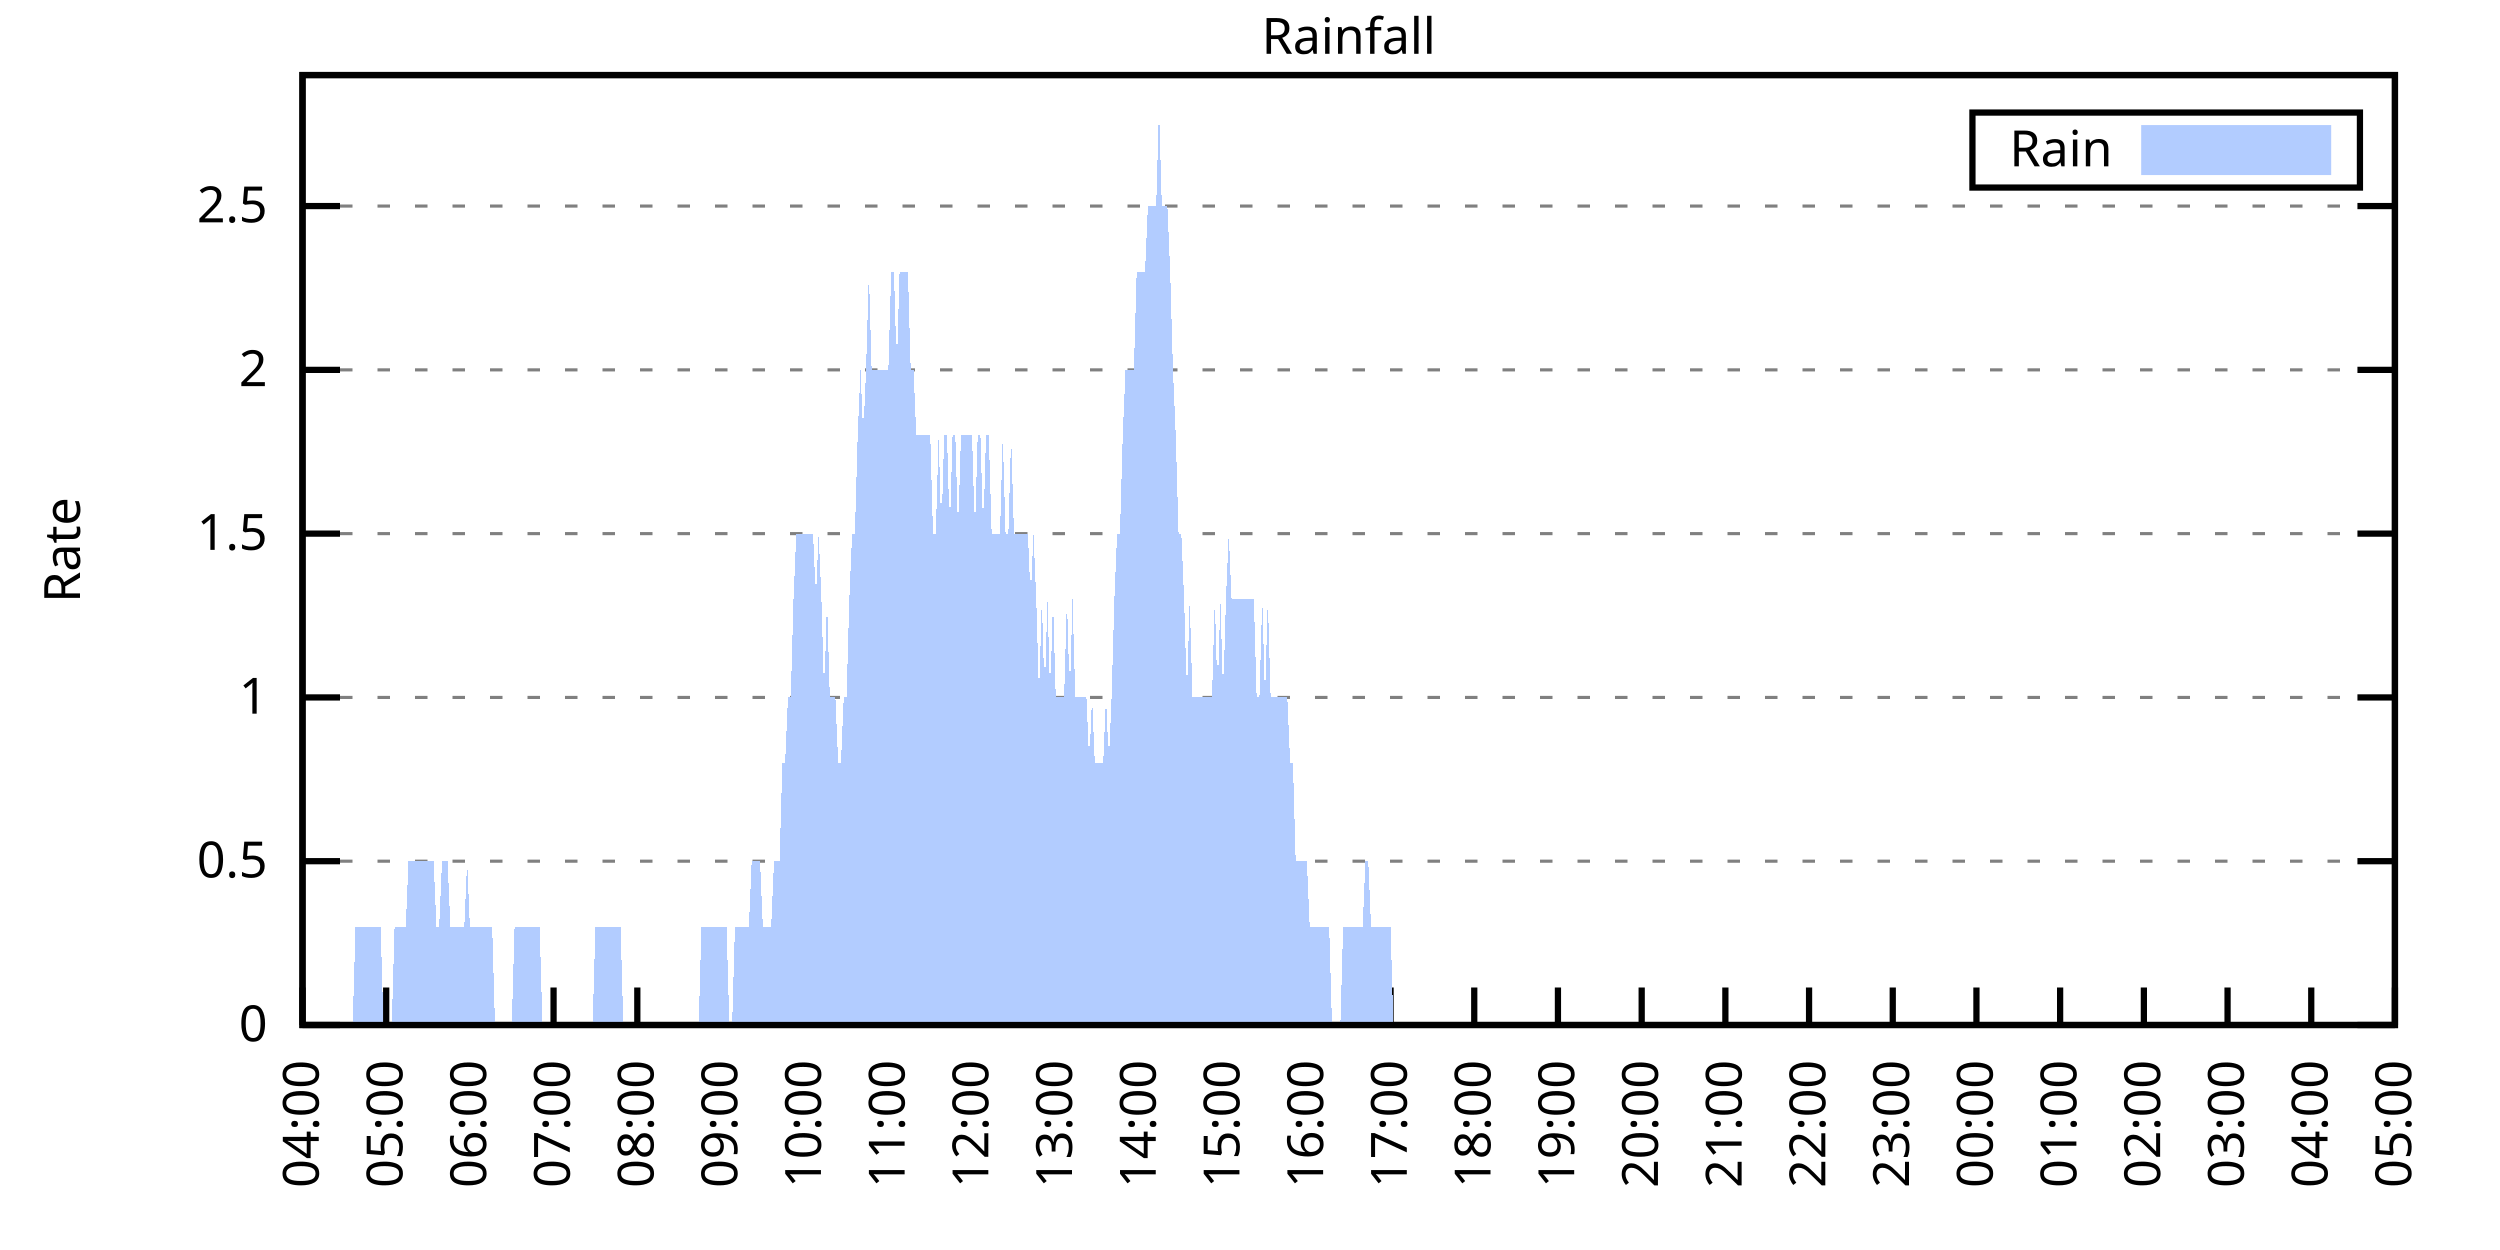
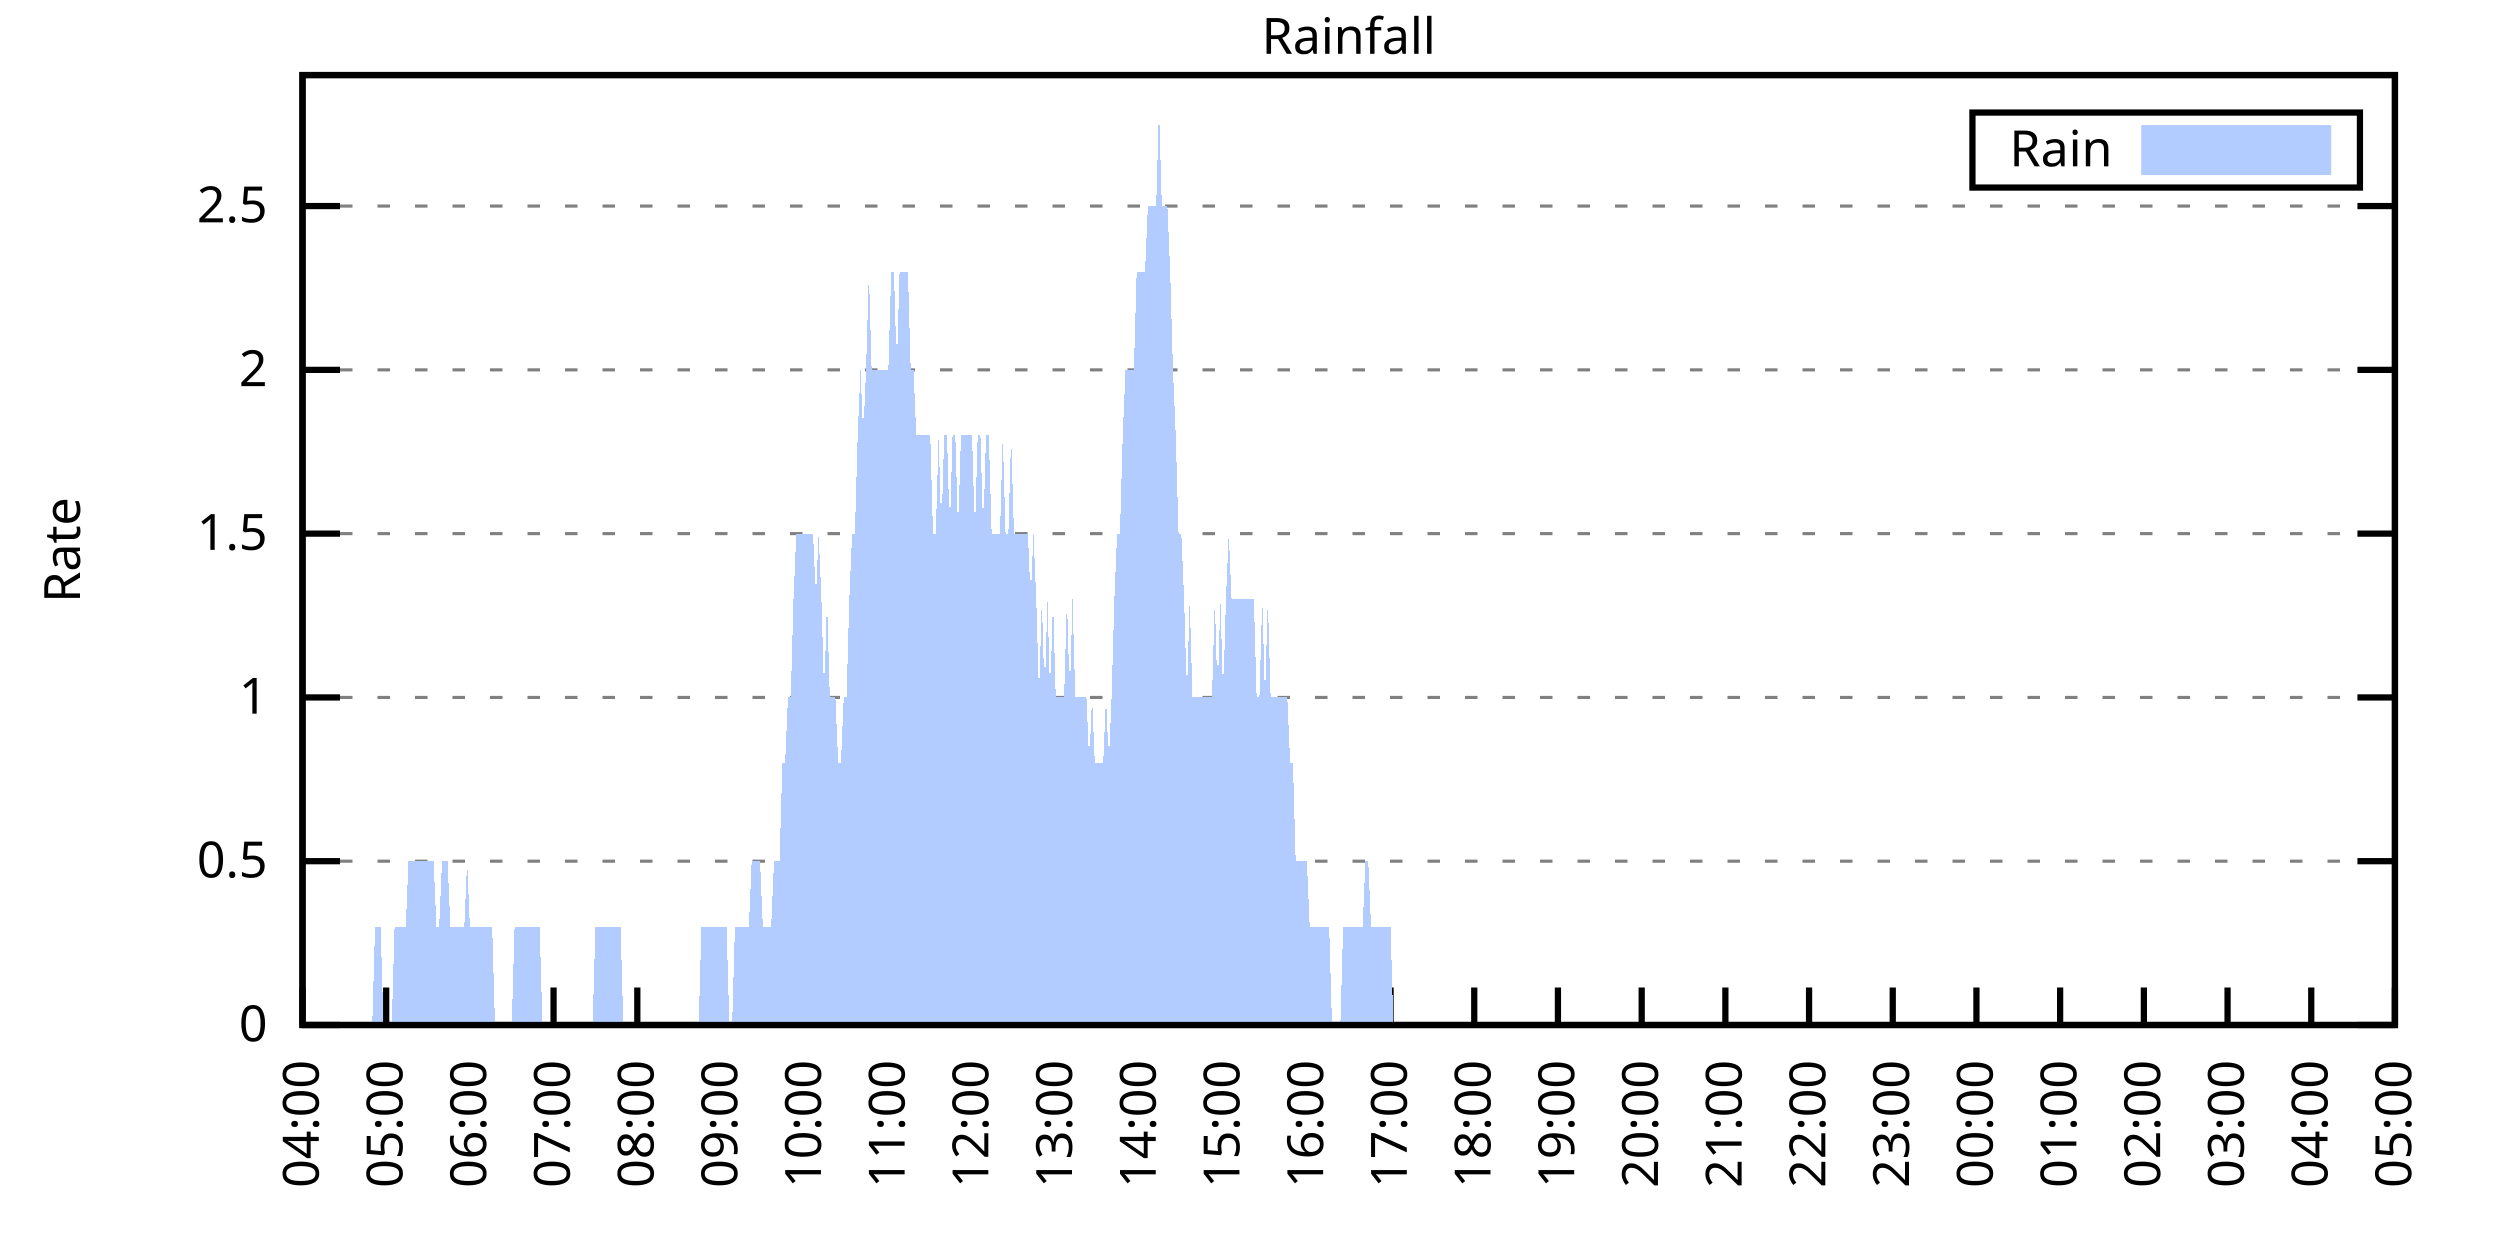
<svg xmlns="http://www.w3.org/2000/svg" xmlns:xlink="http://www.w3.org/1999/xlink" width="400" height="200" viewBox="0 0 400 200">
  <g id="gnuplot_canvas">
    <rect x="0" y="0" width="400" height="200" fill="none" />
    <defs>
      <circle id="gpDot" r="0.5" stroke-width="0.5" stroke="currentColor" />
      <path id="gpPt0" stroke-width="0.333" stroke="currentColor" d="M-1,0 h2 M0,-1 v2" />
      <path id="gpPt1" stroke-width="0.333" stroke="currentColor" d="M-1,-1 L1,1 M1,-1 L-1,1" />
      <path id="gpPt2" stroke-width="0.333" stroke="currentColor" d="M-1,0 L1,0 M0,-1 L0,1 M-1,-1 L1,1 M-1,1 L1,-1" />
      <rect id="gpPt3" stroke-width="0.333" stroke="currentColor" x="-1" y="-1" width="2" height="2" />
      <rect id="gpPt4" stroke-width="0.333" stroke="currentColor" fill="currentColor" x="-1" y="-1" width="2" height="2" />
      <circle id="gpPt5" stroke-width="0.333" stroke="currentColor" cx="0" cy="0" r="1" />
      <use xlink:href="#gpPt5" id="gpPt6" fill="currentColor" stroke="none" />
      <path id="gpPt7" stroke-width="0.333" stroke="currentColor" d="M0,-1.33 L-1.33,0.67 L1.33,0.67 z" />
      <use xlink:href="#gpPt7" id="gpPt8" fill="currentColor" stroke="none" />
      <use xlink:href="#gpPt7" id="gpPt9" stroke="currentColor" transform="rotate(180)" />
      <use xlink:href="#gpPt9" id="gpPt10" fill="currentColor" stroke="none" />
      <use xlink:href="#gpPt3" id="gpPt11" stroke="currentColor" transform="rotate(45)" />
      <use xlink:href="#gpPt11" id="gpPt12" fill="currentColor" stroke="none" />
      <path id="gpPt13" stroke-width="0.333" stroke="currentColor" d="M0,1.330 L1.265,0.411 L0.782,-1.067 L-0.782,-1.076 L-1.265,0.411 z" />
      <use xlink:href="#gpPt13" id="gpPt14" fill="currentColor" stroke="none" />
      <filter id="textbox" filterUnits="objectBoundingBox" x="0" y="0" height="1" width="1">
        <feFlood flood-color="white" flood-opacity="1" result="bgnd" />
        <feComposite in="SourceGraphic" in2="bgnd" operator="atop" />
      </filter>
      <filter id="greybox" filterUnits="objectBoundingBox" x="0" y="0" height="1" width="1">
        <feFlood flood-color="lightgrey" flood-opacity="1" result="grey" />
        <feComposite in="SourceGraphic" in2="grey" operator="atop" />
      </filter>
    </defs>
    <g fill="none" color="white" stroke="currentColor" stroke-width="1.00" stroke-linecap="butt" stroke-linejoin="miter">
</g>
    <g fill="none" color="black" stroke="currentColor" stroke-width="1.00" stroke-linecap="butt" stroke-linejoin="miter">
      <g stroke="none" shape-rendering="crispEdges">
        <polygon fill="rgb(255, 255, 255)" points="48.40,164.00 383.18,164.00 383.18,12.02 48.40,12.02 " />
      </g>
    </g>
    <g fill="none" color="black" stroke="currentColor" stroke-width="1.00" stroke-linecap="butt" stroke-linejoin="miter">
</g>
    <g fill="none" color="black" stroke="black" stroke-width="0.50" stroke-linecap="butt" stroke-linejoin="miter">
</g>
    <g fill="none" color="gray" stroke="currentColor" stroke-width="0.50" stroke-linecap="butt" stroke-linejoin="miter">
      <path stroke="gray" stroke-dasharray="2,4" class="gridline" d="M48.40,164.00 L383.19,164.00  " />
    </g>
    <g fill="none" color="gray" stroke="gray" stroke-width="1.00" stroke-linecap="butt" stroke-linejoin="miter">
</g>
    <g fill="none" color="black" stroke="currentColor" stroke-width="1.00" stroke-linecap="butt" stroke-linejoin="miter">
      <path stroke="black" d="M48.40,164.00 L54.40,164.00 M383.19,164.00 L377.19,164.00  " />
      <g transform="translate(42.80,166.60)" stroke="none" fill="black" font-family="Sans" font-size="8.00" text-anchor="end">
        <text>
          <tspan font-family="Sans"> 0</tspan>
        </text>
      </g>
    </g>
    <g fill="none" color="black" stroke="currentColor" stroke-width="1.00" stroke-linecap="butt" stroke-linejoin="miter">
</g>
    <g fill="none" color="black" stroke="black" stroke-width="0.50" stroke-linecap="butt" stroke-linejoin="miter">
</g>
    <g fill="none" color="gray" stroke="currentColor" stroke-width="0.50" stroke-linecap="butt" stroke-linejoin="miter">
      <path stroke="gray" stroke-dasharray="2,4" class="gridline" d="M48.40,137.79 L383.19,137.79  " />
    </g>
    <g fill="none" color="gray" stroke="gray" stroke-width="1.00" stroke-linecap="butt" stroke-linejoin="miter">
</g>
    <g fill="none" color="black" stroke="currentColor" stroke-width="1.00" stroke-linecap="butt" stroke-linejoin="miter">
      <path stroke="black" d="M48.40,137.79 L54.40,137.79 M383.19,137.79 L377.19,137.79  " />
      <g transform="translate(42.80,140.39)" stroke="none" fill="black" font-family="Sans" font-size="8.00" text-anchor="end">
        <text>
          <tspan font-family="Sans"> 0.5</tspan>
        </text>
      </g>
    </g>
    <g fill="none" color="black" stroke="currentColor" stroke-width="1.00" stroke-linecap="butt" stroke-linejoin="miter">
</g>
    <g fill="none" color="black" stroke="black" stroke-width="0.50" stroke-linecap="butt" stroke-linejoin="miter">
</g>
    <g fill="none" color="gray" stroke="currentColor" stroke-width="0.50" stroke-linecap="butt" stroke-linejoin="miter">
      <path stroke="gray" stroke-dasharray="2,4" class="gridline" d="M48.40,111.59 L383.19,111.59  " />
    </g>
    <g fill="none" color="gray" stroke="gray" stroke-width="1.00" stroke-linecap="butt" stroke-linejoin="miter">
</g>
    <g fill="none" color="black" stroke="currentColor" stroke-width="1.00" stroke-linecap="butt" stroke-linejoin="miter">
      <path stroke="black" d="M48.40,111.59 L54.40,111.59 M383.19,111.59 L377.19,111.59  " />
      <g transform="translate(42.80,114.19)" stroke="none" fill="black" font-family="Sans" font-size="8.00" text-anchor="end">
        <text>
          <tspan font-family="Sans"> 1</tspan>
        </text>
      </g>
    </g>
    <g fill="none" color="black" stroke="currentColor" stroke-width="1.00" stroke-linecap="butt" stroke-linejoin="miter">
</g>
    <g fill="none" color="black" stroke="black" stroke-width="0.50" stroke-linecap="butt" stroke-linejoin="miter">
</g>
    <g fill="none" color="gray" stroke="currentColor" stroke-width="0.50" stroke-linecap="butt" stroke-linejoin="miter">
      <path stroke="gray" stroke-dasharray="2,4" class="gridline" d="M48.40,85.38 L383.19,85.38  " />
    </g>
    <g fill="none" color="gray" stroke="gray" stroke-width="1.00" stroke-linecap="butt" stroke-linejoin="miter">
</g>
    <g fill="none" color="black" stroke="currentColor" stroke-width="1.00" stroke-linecap="butt" stroke-linejoin="miter">
      <path stroke="black" d="M48.40,85.38 L54.40,85.38 M383.19,85.38 L377.19,85.38  " />
      <g transform="translate(42.80,87.98)" stroke="none" fill="black" font-family="Sans" font-size="8.00" text-anchor="end">
        <text>
          <tspan font-family="Sans"> 1.5</tspan>
        </text>
      </g>
    </g>
    <g fill="none" color="black" stroke="currentColor" stroke-width="1.00" stroke-linecap="butt" stroke-linejoin="miter">
</g>
    <g fill="none" color="black" stroke="black" stroke-width="0.50" stroke-linecap="butt" stroke-linejoin="miter">
</g>
    <g fill="none" color="gray" stroke="currentColor" stroke-width="0.50" stroke-linecap="butt" stroke-linejoin="miter">
      <path stroke="gray" stroke-dasharray="2,4" class="gridline" d="M48.40,59.18 L383.19,59.18  " />
    </g>
    <g fill="none" color="gray" stroke="gray" stroke-width="1.00" stroke-linecap="butt" stroke-linejoin="miter">
</g>
    <g fill="none" color="black" stroke="currentColor" stroke-width="1.00" stroke-linecap="butt" stroke-linejoin="miter">
      <path stroke="black" d="M48.40,59.18 L54.40,59.18 M383.19,59.18 L377.19,59.18  " />
      <g transform="translate(42.80,61.78)" stroke="none" fill="black" font-family="Sans" font-size="8.00" text-anchor="end">
        <text>
          <tspan font-family="Sans"> 2</tspan>
        </text>
      </g>
    </g>
    <g fill="none" color="black" stroke="currentColor" stroke-width="1.00" stroke-linecap="butt" stroke-linejoin="miter">
</g>
    <g fill="none" color="black" stroke="black" stroke-width="0.50" stroke-linecap="butt" stroke-linejoin="miter">
</g>
    <g fill="none" color="gray" stroke="currentColor" stroke-width="0.50" stroke-linecap="butt" stroke-linejoin="miter">
      <path stroke="gray" stroke-dasharray="2,4" class="gridline" d="M48.40,32.97 L383.19,32.97  " />
    </g>
    <g fill="none" color="gray" stroke="gray" stroke-width="1.00" stroke-linecap="butt" stroke-linejoin="miter">
</g>
    <g fill="none" color="black" stroke="currentColor" stroke-width="1.00" stroke-linecap="butt" stroke-linejoin="miter">
      <path stroke="black" d="M48.40,32.97 L54.40,32.97 M383.19,32.97 L377.19,32.97  " />
      <g transform="translate(42.80,35.57)" stroke="none" fill="black" font-family="Sans" font-size="8.00" text-anchor="end">
        <text>
          <tspan font-family="Sans"> 2.5</tspan>
        </text>
      </g>
    </g>
    <g fill="none" color="black" stroke="currentColor" stroke-width="1.00" stroke-linecap="butt" stroke-linejoin="miter">
      <path stroke="black" d="M48.40,164.00 L48.40,158.00  " />
      <g transform="translate(51.00,169.60) rotate(270.00)" stroke="none" fill="black" font-family="Sans" font-size="8.00" text-anchor="end">
        <text>
          <tspan font-family="Sans">04:00</tspan>
        </text>
      </g>
    </g>
    <g fill="none" color="black" stroke="currentColor" stroke-width="1.00" stroke-linecap="butt" stroke-linejoin="miter">
      <path stroke="black" d="M61.79,164.00 L61.79,158.00  " />
      <g transform="translate(64.39,169.60) rotate(270.00)" stroke="none" fill="black" font-family="Sans" font-size="8.00" text-anchor="end">
        <text>
          <tspan font-family="Sans">05:00</tspan>
        </text>
      </g>
    </g>
    <g fill="none" color="black" stroke="currentColor" stroke-width="1.00" stroke-linecap="butt" stroke-linejoin="miter">
      <path stroke="black" d="M75.18,164.00 L75.18,158.00  " />
      <g transform="translate(77.78,169.60) rotate(270.00)" stroke="none" fill="black" font-family="Sans" font-size="8.00" text-anchor="end">
        <text>
          <tspan font-family="Sans">06:00</tspan>
        </text>
      </g>
    </g>
    <g fill="none" color="black" stroke="currentColor" stroke-width="1.00" stroke-linecap="butt" stroke-linejoin="miter">
      <path stroke="black" d="M88.57,164.00 L88.57,158.00  " />
      <g transform="translate(91.17,169.60) rotate(270.00)" stroke="none" fill="black" font-family="Sans" font-size="8.00" text-anchor="end">
        <text>
          <tspan font-family="Sans">07:00</tspan>
        </text>
      </g>
    </g>
    <g fill="none" color="black" stroke="currentColor" stroke-width="1.00" stroke-linecap="butt" stroke-linejoin="miter">
      <path stroke="black" d="M101.97,164.00 L101.97,158.00  " />
      <g transform="translate(104.57,169.60) rotate(270.00)" stroke="none" fill="black" font-family="Sans" font-size="8.00" text-anchor="end">
        <text>
          <tspan font-family="Sans">08:00</tspan>
        </text>
      </g>
    </g>
    <g fill="none" color="black" stroke="currentColor" stroke-width="1.00" stroke-linecap="butt" stroke-linejoin="miter">
      <path stroke="black" d="M115.36,164.00 L115.36,158.00  " />
      <g transform="translate(117.96,169.60) rotate(270.00)" stroke="none" fill="black" font-family="Sans" font-size="8.00" text-anchor="end">
        <text>
          <tspan font-family="Sans">09:00</tspan>
        </text>
      </g>
    </g>
    <g fill="none" color="black" stroke="currentColor" stroke-width="1.00" stroke-linecap="butt" stroke-linejoin="miter">
      <path stroke="black" d="M128.75,164.00 L128.75,158.00  " />
      <g transform="translate(131.35,169.60) rotate(270.00)" stroke="none" fill="black" font-family="Sans" font-size="8.00" text-anchor="end">
        <text>
          <tspan font-family="Sans">10:00</tspan>
        </text>
      </g>
    </g>
    <g fill="none" color="black" stroke="currentColor" stroke-width="1.00" stroke-linecap="butt" stroke-linejoin="miter">
      <path stroke="black" d="M142.14,164.00 L142.14,158.00  " />
      <g transform="translate(144.74,169.60) rotate(270.00)" stroke="none" fill="black" font-family="Sans" font-size="8.00" text-anchor="end">
        <text>
          <tspan font-family="Sans">11:00</tspan>
        </text>
      </g>
    </g>
    <g fill="none" color="black" stroke="currentColor" stroke-width="1.00" stroke-linecap="butt" stroke-linejoin="miter">
      <path stroke="black" d="M155.53,164.00 L155.53,158.00  " />
      <g transform="translate(158.13,169.60) rotate(270.00)" stroke="none" fill="black" font-family="Sans" font-size="8.00" text-anchor="end">
        <text>
          <tspan font-family="Sans">12:00</tspan>
        </text>
      </g>
    </g>
    <g fill="none" color="black" stroke="currentColor" stroke-width="1.00" stroke-linecap="butt" stroke-linejoin="miter">
      <path stroke="black" d="M168.92,164.00 L168.92,158.00  " />
      <g transform="translate(171.52,169.60) rotate(270.00)" stroke="none" fill="black" font-family="Sans" font-size="8.00" text-anchor="end">
        <text>
          <tspan font-family="Sans">13:00</tspan>
        </text>
      </g>
    </g>
    <g fill="none" color="black" stroke="currentColor" stroke-width="1.00" stroke-linecap="butt" stroke-linejoin="miter">
      <path stroke="black" d="M182.32,164.00 L182.32,158.00  " />
      <g transform="translate(184.92,169.60) rotate(270.00)" stroke="none" fill="black" font-family="Sans" font-size="8.00" text-anchor="end">
        <text>
          <tspan font-family="Sans">14:00</tspan>
        </text>
      </g>
    </g>
    <g fill="none" color="black" stroke="currentColor" stroke-width="1.00" stroke-linecap="butt" stroke-linejoin="miter">
      <path stroke="black" d="M195.71,164.00 L195.71,158.00  " />
      <g transform="translate(198.31,169.60) rotate(270.00)" stroke="none" fill="black" font-family="Sans" font-size="8.00" text-anchor="end">
        <text>
          <tspan font-family="Sans">15:00</tspan>
        </text>
      </g>
    </g>
    <g fill="none" color="black" stroke="currentColor" stroke-width="1.00" stroke-linecap="butt" stroke-linejoin="miter">
      <path stroke="black" d="M209.10,164.00 L209.10,158.00  " />
      <g transform="translate(211.70,169.60) rotate(270.00)" stroke="none" fill="black" font-family="Sans" font-size="8.00" text-anchor="end">
        <text>
          <tspan font-family="Sans">16:00</tspan>
        </text>
      </g>
    </g>
    <g fill="none" color="black" stroke="currentColor" stroke-width="1.00" stroke-linecap="butt" stroke-linejoin="miter">
      <path stroke="black" d="M222.49,164.00 L222.49,158.00  " />
      <g transform="translate(225.09,169.60) rotate(270.00)" stroke="none" fill="black" font-family="Sans" font-size="8.00" text-anchor="end">
        <text>
          <tspan font-family="Sans">17:00</tspan>
        </text>
      </g>
    </g>
    <g fill="none" color="black" stroke="currentColor" stroke-width="1.00" stroke-linecap="butt" stroke-linejoin="miter">
      <path stroke="black" d="M235.88,164.00 L235.88,158.00  " />
      <g transform="translate(238.48,169.60) rotate(270.00)" stroke="none" fill="black" font-family="Sans" font-size="8.00" text-anchor="end">
        <text>
          <tspan font-family="Sans">18:00</tspan>
        </text>
      </g>
    </g>
    <g fill="none" color="black" stroke="currentColor" stroke-width="1.00" stroke-linecap="butt" stroke-linejoin="miter">
      <path stroke="black" d="M249.27,164.00 L249.27,158.00  " />
      <g transform="translate(251.87,169.60) rotate(270.00)" stroke="none" fill="black" font-family="Sans" font-size="8.00" text-anchor="end">
        <text>
          <tspan font-family="Sans">19:00</tspan>
        </text>
      </g>
    </g>
    <g fill="none" color="black" stroke="currentColor" stroke-width="1.00" stroke-linecap="butt" stroke-linejoin="miter">
      <path stroke="black" d="M262.67,164.00 L262.67,158.00  " />
      <g transform="translate(265.27,169.60) rotate(270.00)" stroke="none" fill="black" font-family="Sans" font-size="8.00" text-anchor="end">
        <text>
          <tspan font-family="Sans">20:00</tspan>
        </text>
      </g>
    </g>
    <g fill="none" color="black" stroke="currentColor" stroke-width="1.00" stroke-linecap="butt" stroke-linejoin="miter">
      <path stroke="black" d="M276.06,164.00 L276.06,158.00  " />
      <g transform="translate(278.66,169.60) rotate(270.00)" stroke="none" fill="black" font-family="Sans" font-size="8.00" text-anchor="end">
        <text>
          <tspan font-family="Sans">21:00</tspan>
        </text>
      </g>
    </g>
    <g fill="none" color="black" stroke="currentColor" stroke-width="1.00" stroke-linecap="butt" stroke-linejoin="miter">
      <path stroke="black" d="M289.45,164.00 L289.45,158.00  " />
      <g transform="translate(292.05,169.60) rotate(270.00)" stroke="none" fill="black" font-family="Sans" font-size="8.00" text-anchor="end">
        <text>
          <tspan font-family="Sans">22:00</tspan>
        </text>
      </g>
    </g>
    <g fill="none" color="black" stroke="currentColor" stroke-width="1.00" stroke-linecap="butt" stroke-linejoin="miter">
      <path stroke="black" d="M302.84,164.00 L302.84,158.00  " />
      <g transform="translate(305.44,169.60) rotate(270.00)" stroke="none" fill="black" font-family="Sans" font-size="8.00" text-anchor="end">
        <text>
          <tspan font-family="Sans">23:00</tspan>
        </text>
      </g>
    </g>
    <g fill="none" color="black" stroke="currentColor" stroke-width="1.00" stroke-linecap="butt" stroke-linejoin="miter">
      <path stroke="black" d="M316.23,164.00 L316.23,158.00  " />
      <g transform="translate(318.83,169.60) rotate(270.00)" stroke="none" fill="black" font-family="Sans" font-size="8.00" text-anchor="end">
        <text>
          <tspan font-family="Sans">00:00</tspan>
        </text>
      </g>
    </g>
    <g fill="none" color="black" stroke="currentColor" stroke-width="1.00" stroke-linecap="butt" stroke-linejoin="miter">
      <path stroke="black" d="M329.62,164.00 L329.62,158.00  " />
      <g transform="translate(332.22,169.60) rotate(270.00)" stroke="none" fill="black" font-family="Sans" font-size="8.00" text-anchor="end">
        <text>
          <tspan font-family="Sans">01:00</tspan>
        </text>
      </g>
    </g>
    <g fill="none" color="black" stroke="currentColor" stroke-width="1.00" stroke-linecap="butt" stroke-linejoin="miter">
      <path stroke="black" d="M343.02,164.00 L343.02,158.00  " />
      <g transform="translate(345.62,169.60) rotate(270.00)" stroke="none" fill="black" font-family="Sans" font-size="8.00" text-anchor="end">
        <text>
          <tspan font-family="Sans">02:00</tspan>
        </text>
      </g>
    </g>
    <g fill="none" color="black" stroke="currentColor" stroke-width="1.00" stroke-linecap="butt" stroke-linejoin="miter">
      <path stroke="black" d="M356.41,164.00 L356.41,158.00  " />
      <g transform="translate(359.01,169.60) rotate(270.00)" stroke="none" fill="black" font-family="Sans" font-size="8.00" text-anchor="end">
        <text>
          <tspan font-family="Sans">03:00</tspan>
        </text>
      </g>
    </g>
    <g fill="none" color="black" stroke="currentColor" stroke-width="1.00" stroke-linecap="butt" stroke-linejoin="miter">
      <path stroke="black" d="M369.80,164.00 L369.80,158.00  " />
      <g transform="translate(372.40,169.60) rotate(270.00)" stroke="none" fill="black" font-family="Sans" font-size="8.00" text-anchor="end">
        <text>
          <tspan font-family="Sans">04:00</tspan>
        </text>
      </g>
    </g>
    <g fill="none" color="black" stroke="currentColor" stroke-width="1.00" stroke-linecap="butt" stroke-linejoin="miter">
      <path stroke="black" d="M383.19,164.00 L383.19,158.00  " />
      <g transform="translate(385.79,169.60) rotate(270.00)" stroke="none" fill="black" font-family="Sans" font-size="8.00" text-anchor="end">
        <text>
          <tspan font-family="Sans">05:00</tspan>
        </text>
      </g>
    </g>
    <g fill="none" color="black" stroke="currentColor" stroke-width="1.00" stroke-linecap="butt" stroke-linejoin="miter">
</g>
    <g fill="none" color="black" stroke="currentColor" stroke-width="1.00" stroke-linecap="butt" stroke-linejoin="miter">
      <path stroke="black" d="M48.40,12.01 L48.40,164.00 L383.19,164.00 L383.19,12.01 L48.40,12.01 Z  " />
    </g>
    <g fill="none" color="black" stroke="currentColor" stroke-width="1.00" stroke-linecap="butt" stroke-linejoin="miter">
</g>
    <g fill="none" color="black" stroke="currentColor" stroke-width="1.00" stroke-linecap="butt" stroke-linejoin="miter">
      <path stroke="black" d="M315.59,30.01 L315.59,18.01 L377.59,18.01 L377.59,30.01 L315.59,30.01 Z  " />
    </g>
    <g id="Rainfall_plot_1">
      <g fill="none" color="white" stroke="black" stroke-width="2.00" stroke-linecap="butt" stroke-linejoin="miter">
</g>
      <g fill="none" color="black" stroke="currentColor" stroke-width="2.00" stroke-linecap="butt" stroke-linejoin="miter">
        <g transform="translate(337.99,26.61)" stroke="none" fill="black" font-family="Sans" font-size="8.00" text-anchor="end">
          <text>
            <tspan font-family="Sans">Rain</tspan>
          </text>
        </g>
      </g>
      <g fill="none" color="black" stroke="currentColor" stroke-width="2.00" stroke-linecap="butt" stroke-linejoin="miter">
        <g stroke="none" shape-rendering="crispEdges">
          <polygon fill="rgb(178, 204, 255)" points="343.59,27.01 371.99,27.01 371.99,21.01 343.59,21.01 " />
        </g>
        <path stroke="rgb(178, 204, 255)" d="M343.59,27.01 L371.99,27.01 L371.99,21.01 L343.59,21.01 L343.59,27.01 Z  " />
      </g>
      <g fill="none" color="black" stroke="currentColor" stroke-width="2.00" stroke-linecap="butt" stroke-linejoin="miter">
        <g stroke="none" shape-rendering="crispEdges">
-           <polygon fill="rgb(178, 204, 255)" points="51.97,164.00 52.42,164.00 52.86,164.00 53.31,164.00 53.76,164.00 54.20,164.00 54.65,164.00 55.10,164.00 55.54,164.00 55.99,164.00 56.43,164.00 56.88,148.28 57.33,148.28 57.77,148.28 58.22,148.28 58.67,148.28 59.11,148.28 59.56,148.28 60.01,148.28 60.45,148.28 60.90,148.28 61.35,164.00 61.79,164.00 62.24,164.00 62.68,164.00 63.13,148.28 63.58,148.28 64.02,148.28 64.47,148.28 64.92,148.28 65.36,137.79 65.81,137.79 66.26,137.79 66.70,137.79 67.15,137.79 67.59,137.79 68.04,137.79 68.49,137.79 68.93,137.79 69.38,137.79 69.83,148.28 70.27,148.28 70.72,137.79 71.17,137.79 71.61,137.79 72.06,148.28 72.50,148.28 72.95,148.28 73.40,148.28 73.84,148.28 74.29,148.28 74.74,137.79 75.18,148.28 75.63,148.28 76.08,148.28 76.52,148.28 76.97,148.28 77.42,148.28 77.86,148.28 78.31,148.28 78.75,148.28 79.20,164.00 79.65,164.00 80.09,164.00 80.54,164.00 80.99,164.00 81.43,164.00 81.88,164.00 82.33,148.28 82.77,148.28 83.22,148.28 83.66,148.28 84.11,148.28 84.56,148.28 85.00,148.28 85.45,148.28 85.90,148.28 86.34,148.28 86.79,164.00 87.24,164.00 87.68,164.00 88.13,164.00 88.57,164.00 89.02,164.00 89.47,164.00 89.91,164.00 90.36,164.00 90.81,164.00 91.25,164.00 91.70,164.00 92.15,164.00 92.59,164.00 93.04,164.00 93.49,164.00 93.93,164.00 94.38,164.00 94.82,164.00 95.27,148.28 95.72,148.28 96.16,148.28 96.61,148.28 97.06,148.28 97.50,148.28 97.95,148.28 98.40,148.28 98.84,148.28 99.29,148.28 99.73,164.00 100.18,164.00 100.63,164.00 101.07,164.00 101.52,164.00 101.97,164.00 102.41,164.00 102.86,164.00 103.31,164.00 103.75,164.00 104.20,164.00 104.64,164.00 105.09,164.00 105.54,164.00 105.98,164.00 106.43,164.00 106.88,164.00 107.32,164.00 107.77,164.00 108.22,164.00 108.66,164.00 109.11,164.00 109.55,164.00 110.00,164.00 110.45,164.00 110.89,164.00 111.34,164.00 111.79,164.00 112.23,148.28 112.68,148.28 113.13,148.28 113.57,148.28 114.02,148.28 114.47,148.28 114.91,148.28 115.36,148.28 115.80,148.28 116.25,148.28 116.70,164.00 117.14,164.00 117.59,148.28 118.04,148.28 118.48,148.28 118.93,148.28 119.38,148.28 119.82,148.28 120.27,137.79 120.71,137.79 121.16,137.79 121.61,137.79 122.05,148.28 122.50,148.28 122.95,148.28 123.39,148.28 123.84,137.79 124.29,137.79 124.73,137.79 125.18,122.07 125.62,122.07 126.07,111.59 126.52,111.59 126.96,95.87 127.41,85.38 127.86,85.38 128.30,85.38 128.75,85.38 129.20,85.38 129.64,85.38 130.09,85.38 130.54,95.87 130.98,85.38 131.43,95.87 131.87,111.59 132.32,95.87 132.77,111.59 133.21,111.59 133.66,111.59 134.11,122.07 134.55,122.07 135.00,111.59 135.45,111.59 135.89,95.87 136.34,85.38 136.78,85.38 137.23,69.66 137.68,59.18 138.12,69.66 138.57,59.18 139.02,43.46 139.46,59.18 139.91,59.18 140.36,59.18 140.80,59.18 141.25,59.18 141.69,59.18 142.14,59.18 142.59,43.46 143.03,43.46 143.48,59.18 143.93,43.46 144.37,43.46 144.82,43.46 145.27,43.46 145.71,59.18 146.16,59.18 146.61,69.66 147.05,69.66 147.50,69.66 147.94,69.66 148.39,69.66 148.84,69.66 149.28,85.38 149.73,85.38 150.18,69.66 150.62,85.38 151.07,69.66 151.52,69.66 151.96,85.38 152.41,69.66 152.85,69.66 153.30,85.38 153.75,69.66 154.19,69.66 154.64,69.66 155.09,69.66 155.53,69.66 155.98,85.38 156.43,69.66 156.87,69.66 157.32,85.38 157.76,69.66 158.21,69.66 158.66,85.38 159.10,85.38 159.55,85.38 160.00,85.38 160.44,69.66 160.89,85.38 161.34,85.38 161.78,69.66 162.23,85.38 162.67,85.38 163.12,85.38 163.57,85.38 164.01,85.38 164.46,85.38 164.91,95.87 165.35,85.38 165.80,95.87 166.25,111.59 166.69,95.87 167.14,111.59 167.59,95.87 168.03,111.59 168.48,95.87 168.92,111.59 169.37,111.59 169.82,111.59 170.26,111.59 170.71,95.87 171.16,111.59 171.60,95.87 172.05,111.59 172.50,111.59 172.94,111.59 173.39,111.59 173.83,111.59 174.28,122.07 174.73,111.59 175.17,122.07 175.62,122.07 176.07,122.07 176.51,122.07 176.96,111.59 177.41,122.07 177.85,111.59 178.30,95.87 178.74,85.38 179.19,85.38 179.64,69.66 180.08,59.18 180.53,59.18 180.98,59.18 181.42,59.18 181.87,43.46 182.32,43.46 182.76,43.46 183.21,43.46 183.66,32.97 184.10,32.97 184.55,32.97 184.99,32.97 185.44,17.25 185.89,32.97 186.33,32.97 186.78,32.97 187.23,43.46 187.67,59.18 188.12,69.66 188.57,85.38 189.01,85.38 189.46,95.87 189.90,111.59 190.35,95.87 190.80,111.59 191.24,111.59 191.69,111.59 192.14,111.59 192.58,111.59 193.03,111.59 193.48,111.59 193.92,111.59 194.37,95.87 194.81,111.59 195.26,95.87 195.71,111.59 196.15,95.87 196.60,85.38 197.05,95.87 197.49,95.87 197.94,95.87 198.39,95.87 198.83,95.87 199.28,95.87 199.73,95.87 200.17,95.87 200.62,95.87 201.06,111.59 201.51,111.59 201.96,95.87 202.40,111.59 202.85,95.87 203.30,111.59 203.74,111.59 204.19,111.59 204.64,111.59 205.08,111.59 205.53,111.59 205.97,111.59 206.42,122.07 206.87,122.07 207.31,137.79 207.76,137.79 208.21,137.79 208.65,137.79 209.10,137.79 209.55,148.28 209.99,148.28 210.44,148.28 210.88,148.28 211.33,148.28 211.78,148.28 212.22,148.28 212.67,148.28 213.12,164.00 213.56,164.00 214.01,164.00 214.46,164.00 214.90,148.28 215.35,148.28 215.80,148.28 216.24,148.28 216.69,148.28 217.13,148.28 217.58,148.28 218.03,148.28 218.47,137.79 218.92,137.79 219.37,148.28 219.81,148.28 220.26,148.28 220.71,148.28 221.15,148.28 221.60,148.28 222.04,148.28 222.49,148.28 222.94,164.00 223.38,164.00 223.83,164.00 224.28,164.00 224.72,164.00 225.17,164.00 225.62,164.00 226.06,164.00 226.51,164.00 226.95,164.00 227.40,164.00 227.85,164.00 228.29,164.00 228.74,164.00 229.19,164.00 229.63,164.00 230.08,164.00 230.53,164.00 230.97,164.00 231.42,164.00 231.86,164.00 232.31,164.00 232.76,164.00 233.20,164.00 233.65,164.00 234.10,164.00 234.54,164.00 234.99,164.00 235.44,164.00 235.88,164.00 236.33,164.00 236.78,164.00 237.22,164.00 237.67,164.00 238.11,164.00 238.56,164.00 239.01,164.00 239.45,164.00 239.90,164.00 240.35,164.00 240.79,164.00 241.24,164.00 241.69,164.00 242.13,164.00 242.58,164.00 243.02,164.00 243.47,164.00 243.92,164.00 244.36,164.00 244.81,164.00 245.26,164.00 245.70,164.00 246.15,164.00 246.60,164.00 247.04,164.00 247.49,164.00 247.93,164.00 248.38,164.00 248.83,164.00 249.27,164.00 249.72,164.00 250.17,164.00 250.61,164.00 251.06,164.00 251.51,164.00 251.95,164.00 252.40,164.00 252.85,164.00 253.29,164.00 253.74,164.00 254.18,164.00 254.63,164.00 255.08,164.00 255.52,164.00 255.97,164.00 256.42,164.00 256.86,164.00 257.31,164.00 257.76,164.00 258.20,164.00 258.65,164.00 259.09,164.00 259.54,164.00 259.99,164.00 260.43,164.00 260.88,164.00 261.33,164.00 261.77,164.00 262.22,164.00 262.67,164.00 263.11,164.00 263.56,164.00 264.00,164.00 264.45,164.00 264.90,164.00 265.34,164.00 265.79,164.00 266.24,164.00 266.68,164.00 267.13,164.00 267.58,164.00 268.02,164.00 268.47,164.00 268.92,164.00 269.36,164.00 269.81,164.00 270.25,164.00 270.70,164.00 271.15,164.00 271.59,164.00 272.04,164.00 272.49,164.00 272.93,164.00 273.38,164.00 273.83,164.00 274.27,164.00 274.72,164.00 275.16,164.00 275.61,164.00 276.06,164.00 276.50,164.00 276.95,164.00 277.40,164.00 277.84,164.00 278.29,164.00 278.74,164.00 279.18,164.00 279.63,164.00 280.07,164.00 280.52,164.00 280.97,164.00 281.41,164.00 281.86,164.00 282.31,164.00 282.75,164.00 283.20,164.00 283.65,164.00 284.09,164.00 284.54,164.00 284.98,164.00 285.43,164.00 285.88,164.00 286.32,164.00 286.77,164.00 287.22,164.00 287.66,164.00 288.11,164.00 288.56,164.00 289.00,164.00 289.45,164.00 289.90,164.00 290.34,164.00 290.79,164.00 291.23,164.00 291.68,164.00 292.13,164.00 292.57,164.00 293.02,164.00 293.47,164.00 293.91,164.00 294.36,164.00 294.81,164.00 295.25,164.00 295.70,164.00 296.14,164.00 296.59,164.00 297.04,164.00 297.48,164.00 297.93,164.00 298.38,164.00 298.82,164.00 299.27,164.00 299.72,164.00 300.16,164.00 300.61,164.00 301.05,164.00 301.50,164.00 301.95,164.00 302.39,164.00 302.84,164.00 303.29,164.00 303.73,164.00 304.18,164.00 304.63,164.00 305.07,164.00 305.52,164.00 305.97,164.00 306.41,164.00 306.86,164.00 307.30,164.00 307.75,164.00 308.20,164.00 308.64,164.00 309.09,164.00 309.54,164.00 309.98,164.00 310.43,164.00 310.88,164.00 311.32,164.00 311.77,164.00 312.21,164.00 312.66,164.00 313.11,164.00 313.55,164.00 314.00,164.00 314.45,164.00 314.89,164.00 315.34,164.00 315.79,164.00 316.23,164.00 316.68,164.00 317.12,164.00 317.57,164.00 318.02,164.00 318.46,164.00 318.91,164.00 319.36,164.00 319.80,164.00 320.25,164.00 320.70,164.00 321.14,164.00 321.59,164.00 322.04,164.00 322.48,164.00 322.93,164.00 323.37,164.00 323.82,164.00 324.27,164.00 324.71,164.00 325.16,164.00 325.61,164.00 326.05,164.00 326.50,164.00 326.95,164.00 327.39,164.00 327.84,164.00 328.28,164.00 328.73,164.00 329.18,164.00 329.62,164.00 330.07,164.00 330.52,164.00 330.96,164.00 331.41,164.00 331.86,164.00 332.30,164.00 332.75,164.00 333.19,164.00 333.64,164.00 334.09,164.00 334.53,164.00 334.98,164.00 335.43,164.00 335.87,164.00 336.32,164.00 336.77,164.00 337.21,164.00 337.66,164.00 338.10,164.00 338.55,164.00 339.00,164.00 339.44,164.00 339.89,164.00 340.34,164.00 340.78,164.00 341.23,164.00 341.68,164.00 342.12,164.00 342.57,164.00 343.02,164.00 343.46,164.00 343.91,164.00 344.35,164.00 344.80,164.00 345.25,164.00 345.69,164.00 346.14,164.00 346.59,164.00 347.03,164.00 347.48,164.00 347.93,164.00 348.37,164.00 348.82,164.00 349.26,164.00 349.71,164.00 350.16,164.00 350.60,164.00 351.05,164.00 351.50,164.00 351.94,164.00 352.39,164.00 352.84,164.00 353.28,164.00 353.73,164.00 354.17,164.00 354.62,164.00 355.07,164.00 355.51,164.00 355.96,164.00 356.41,164.00 356.85,164.00 357.30,164.00 357.75,164.00 358.19,164.00 358.64,164.00 359.09,164.00 359.53,164.00 359.98,164.00 360.42,164.00 360.87,164.00 361.32,164.00 361.76,164.00 362.21,164.00 362.66,164.00 363.10,164.00 363.55,164.00 364.00,164.00 364.44,164.00 364.89,164.00 365.33,164.00 365.78,164.00 366.23,164.00 366.67,164.00 367.12,164.00 367.57,164.00 368.01,164.00 368.46,164.00 368.91,164.00 369.35,164.00 369.80,164.00 370.24,164.00 370.69,164.00 371.14,164.00 371.58,164.00 372.03,164.00 372.48,164.00 372.92,164.00 372.92,164.00 51.97,164.00 " />
+           <polygon fill="rgb(178, 204, 255)" points="55.54,164.00 55.99,164.00 56.43,164.00 56.88,164.00 57.33,164.00 57.77,164.00 58.22,164.00 58.67,164.00 59.11,164.00 59.56,164.00 60.01,148.28 60.45,148.28 60.90,148.28 61.35,164.00 61.79,164.00 62.24,164.00 62.68,164.00 63.13,148.28 63.58,148.28 64.02,148.28 64.47,148.28 64.92,148.28 65.36,137.79 65.81,137.79 66.26,137.79 66.70,137.79 67.15,137.79 67.59,137.79 68.04,137.79 68.49,137.79 68.93,137.79 69.38,137.79 69.83,148.28 70.27,148.28 70.72,137.79 71.17,137.79 71.61,137.79 72.06,148.28 72.50,148.28 72.95,148.28 73.40,148.28 73.84,148.28 74.29,148.28 74.74,137.79 75.18,148.28 75.63,148.28 76.08,148.28 76.52,148.28 76.97,148.28 77.42,148.28 77.86,148.28 78.31,148.28 78.75,148.28 79.20,164.00 79.65,164.00 80.09,164.00 80.54,164.00 80.99,164.00 81.43,164.00 81.88,164.00 82.33,148.28 82.77,148.28 83.22,148.28 83.66,148.28 84.11,148.28 84.56,148.28 85.00,148.28 85.45,148.28 85.90,148.28 86.34,148.28 86.79,164.00 87.24,164.00 87.68,164.00 88.13,164.00 88.57,164.00 89.02,164.00 89.47,164.00 89.91,164.00 90.36,164.00 90.81,164.00 91.25,164.00 91.70,164.00 92.15,164.00 92.59,164.00 93.04,164.00 93.49,164.00 93.93,164.00 94.38,164.00 94.82,164.00 95.27,148.28 95.72,148.28 96.16,148.28 96.61,148.28 97.06,148.28 97.50,148.28 97.95,148.28 98.40,148.28 98.84,148.28 99.29,148.28 99.73,164.00 100.18,164.00 100.63,164.00 101.07,164.00 101.52,164.00 101.97,164.00 102.41,164.00 102.86,164.00 103.31,164.00 103.75,164.00 104.20,164.00 104.64,164.00 105.09,164.00 105.54,164.00 105.98,164.00 106.43,164.00 106.88,164.00 107.32,164.00 107.77,164.00 108.22,164.00 108.66,164.00 109.11,164.00 109.55,164.00 110.00,164.00 110.45,164.00 110.89,164.00 111.34,164.00 111.79,164.00 112.23,148.28 112.68,148.28 113.13,148.28 113.57,148.28 114.02,148.28 114.47,148.28 114.91,148.28 115.36,148.28 115.80,148.28 116.25,148.28 116.70,164.00 117.14,164.00 117.59,148.28 118.04,148.28 118.48,148.28 118.93,148.28 119.38,148.28 119.82,148.28 120.27,137.79 120.71,137.79 121.16,137.79 121.61,137.79 122.05,148.28 122.50,148.28 122.95,148.28 123.39,148.28 123.84,137.79 124.29,137.79 124.73,137.79 125.18,122.07 125.62,122.07 126.07,111.59 126.52,111.59 126.96,95.87 127.41,85.38 127.86,85.38 128.30,85.38 128.75,85.38 129.20,85.38 129.64,85.38 130.09,85.38 130.54,95.87 130.98,85.38 131.43,95.87 131.87,111.59 132.32,95.87 132.77,111.59 133.21,111.59 133.66,111.59 134.11,122.07 134.55,122.07 135.00,111.59 135.45,111.59 135.89,95.87 136.34,85.38 136.78,85.38 137.23,69.66 137.68,59.18 138.12,69.66 138.57,59.18 139.02,43.46 139.46,59.18 139.91,59.18 140.36,59.18 140.80,59.18 141.25,59.18 141.69,59.18 142.14,59.18 142.59,43.46 143.03,43.46 143.48,59.18 143.93,43.46 144.37,43.46 144.82,43.46 145.27,43.46 145.71,59.18 146.16,59.18 146.61,69.66 147.05,69.66 147.50,69.66 147.94,69.66 148.39,69.66 148.84,69.66 149.28,85.38 149.73,85.38 150.18,69.66 150.62,85.38 151.07,69.66 151.52,69.66 151.96,85.38 152.41,69.66 152.85,69.66 153.30,85.38 153.75,69.66 154.19,69.66 154.64,69.66 155.09,69.66 155.53,69.66 155.98,85.38 156.43,69.66 156.87,69.66 157.32,85.38 157.76,69.66 158.21,69.66 158.66,85.38 159.10,85.38 159.55,85.38 160.00,85.38 160.44,69.66 160.89,85.38 161.34,85.38 161.78,69.66 162.23,85.38 162.67,85.38 163.12,85.38 163.57,85.38 164.01,85.38 164.46,85.38 164.91,95.87 165.35,85.38 165.80,95.87 166.25,111.59 166.69,95.87 167.14,111.59 167.59,95.87 168.03,111.59 168.48,95.87 168.92,111.59 169.37,111.59 169.82,111.59 170.26,111.59 170.71,95.87 171.16,111.59 171.60,95.87 172.05,111.59 172.50,111.59 172.94,111.59 173.39,111.59 173.83,111.59 174.28,122.07 174.73,111.59 175.17,122.07 175.62,122.07 176.07,122.07 176.51,122.07 176.96,111.59 177.41,122.07 177.85,111.59 178.30,95.87 178.74,85.38 179.19,85.38 179.64,69.66 180.08,59.18 180.53,59.18 180.98,59.18 181.42,59.18 181.87,43.46 182.32,43.46 182.76,43.46 183.21,43.46 183.66,32.97 184.10,32.97 184.55,32.97 184.99,32.97 185.44,17.25 185.89,32.97 186.33,32.97 186.78,32.97 187.23,43.46 187.67,59.18 188.12,69.66 188.57,85.38 189.01,85.38 189.46,95.87 189.90,111.59 190.35,95.87 190.80,111.59 191.24,111.59 191.69,111.59 192.14,111.59 192.58,111.59 193.03,111.59 193.48,111.59 193.92,111.59 194.37,95.87 194.81,111.59 195.26,95.87 195.71,111.59 196.15,95.87 196.60,85.38 197.05,95.87 197.49,95.87 197.94,95.87 198.39,95.87 198.83,95.87 199.28,95.87 199.73,95.87 200.17,95.87 200.62,95.87 201.06,111.59 201.51,111.59 201.96,95.87 202.40,111.59 202.85,95.87 203.30,111.59 203.74,111.59 204.19,111.59 204.64,111.59 205.08,111.59 205.53,111.59 205.97,111.59 206.42,122.07 206.87,122.07 207.31,137.79 207.76,137.79 208.21,137.79 208.65,137.79 209.10,137.79 209.55,148.28 209.99,148.28 210.44,148.28 210.88,148.28 211.33,148.28 211.78,148.28 212.22,148.28 212.67,148.28 213.12,164.00 213.56,164.00 214.01,164.00 214.46,164.00 214.90,148.28 215.35,148.28 215.80,148.28 216.24,148.28 216.69,148.28 217.13,148.28 217.58,148.28 218.03,148.28 218.47,137.79 218.92,137.79 219.37,148.28 219.81,148.28 220.26,148.28 220.71,148.28 221.15,148.28 221.60,148.28 222.04,148.28 222.49,148.28 222.94,164.00 223.38,164.00 223.83,164.00 224.28,164.00 224.72,164.00 225.17,164.00 225.62,164.00 226.06,164.00 226.51,164.00 226.95,164.00 227.40,164.00 227.85,164.00 228.29,164.00 228.74,164.00 229.19,164.00 229.63,164.00 230.08,164.00 230.53,164.00 230.97,164.00 231.42,164.00 231.86,164.00 232.31,164.00 232.76,164.00 233.20,164.00 233.65,164.00 234.10,164.00 234.54,164.00 234.99,164.00 235.44,164.00 235.88,164.00 236.33,164.00 236.78,164.00 237.22,164.00 237.67,164.00 238.11,164.00 238.56,164.00 239.01,164.00 239.45,164.00 239.90,164.00 240.35,164.00 240.79,164.00 241.24,164.00 241.69,164.00 242.13,164.00 242.58,164.00 243.02,164.00 243.47,164.00 243.92,164.00 244.36,164.00 244.81,164.00 245.26,164.00 245.70,164.00 246.15,164.00 246.60,164.00 247.04,164.00 247.49,164.00 247.93,164.00 248.38,164.00 248.83,164.00 249.27,164.00 249.72,164.00 250.17,164.00 250.61,164.00 251.06,164.00 251.51,164.00 251.95,164.00 252.40,164.00 252.85,164.00 253.29,164.00 253.74,164.00 254.18,164.00 254.63,164.00 255.08,164.00 255.52,164.00 255.97,164.00 256.42,164.00 256.86,164.00 257.31,164.00 257.76,164.00 258.20,164.00 258.65,164.00 259.09,164.00 259.54,164.00 259.99,164.00 260.43,164.00 260.88,164.00 261.33,164.00 261.77,164.00 262.22,164.00 262.67,164.00 263.11,164.00 263.56,164.00 264.00,164.00 264.45,164.00 264.90,164.00 265.34,164.00 265.79,164.00 266.24,164.00 266.68,164.00 267.13,164.00 267.58,164.00 268.02,164.00 268.47,164.00 268.92,164.00 269.36,164.00 269.81,164.00 270.25,164.00 270.70,164.00 271.15,164.00 271.59,164.00 272.04,164.00 272.49,164.00 272.93,164.00 273.38,164.00 273.83,164.00 274.27,164.00 274.72,164.00 275.16,164.00 275.61,164.00 276.06,164.00 276.50,164.00 276.95,164.00 277.40,164.00 277.84,164.00 278.29,164.00 278.74,164.00 279.18,164.00 279.63,164.00 280.07,164.00 280.52,164.00 280.97,164.00 281.41,164.00 281.86,164.00 282.31,164.00 282.75,164.00 283.20,164.00 283.65,164.00 284.09,164.00 284.54,164.00 284.98,164.00 285.43,164.00 285.88,164.00 286.32,164.00 286.77,164.00 287.22,164.00 287.66,164.00 288.11,164.00 288.56,164.00 289.00,164.00 289.45,164.00 289.90,164.00 290.34,164.00 290.79,164.00 291.23,164.00 291.68,164.00 292.13,164.00 292.57,164.00 293.02,164.00 293.47,164.00 293.91,164.00 294.36,164.00 294.81,164.00 295.25,164.00 295.70,164.00 296.14,164.00 296.59,164.00 297.04,164.00 297.48,164.00 297.93,164.00 298.38,164.00 298.82,164.00 299.27,164.00 299.72,164.00 300.16,164.00 300.61,164.00 301.05,164.00 301.50,164.00 301.95,164.00 302.39,164.00 302.84,164.00 303.29,164.00 303.73,164.00 304.18,164.00 304.63,164.00 305.07,164.00 305.52,164.00 305.97,164.00 306.41,164.00 306.86,164.00 307.30,164.00 307.75,164.00 308.20,164.00 308.64,164.00 309.09,164.00 309.54,164.00 309.98,164.00 310.43,164.00 310.88,164.00 311.32,164.00 311.77,164.00 312.21,164.00 312.66,164.00 313.11,164.00 313.55,164.00 314.00,164.00 314.45,164.00 314.89,164.00 315.34,164.00 315.79,164.00 316.23,164.00 316.68,164.00 317.12,164.00 317.57,164.00 318.02,164.00 318.46,164.00 318.91,164.00 319.36,164.00 319.80,164.00 320.25,164.00 320.70,164.00 321.14,164.00 321.59,164.00 322.04,164.00 322.48,164.00 322.93,164.00 323.37,164.00 323.82,164.00 324.27,164.00 324.71,164.00 325.16,164.00 325.61,164.00 326.05,164.00 326.50,164.00 326.95,164.00 327.39,164.00 327.84,164.00 328.28,164.00 328.73,164.00 329.18,164.00 329.62,164.00 330.07,164.00 330.52,164.00 330.96,164.00 331.41,164.00 331.86,164.00 332.30,164.00 332.75,164.00 333.19,164.00 333.64,164.00 334.09,164.00 334.53,164.00 334.98,164.00 335.43,164.00 335.87,164.00 336.32,164.00 336.77,164.00 337.21,164.00 337.66,164.00 338.10,164.00 338.55,164.00 339.00,164.00 339.44,164.00 339.89,164.00 340.34,164.00 340.78,164.00 341.23,164.00 341.68,164.00 342.12,164.00 342.57,164.00 343.02,164.00 343.46,164.00 343.91,164.00 344.35,164.00 344.80,164.00 345.25,164.00 345.69,164.00 346.14,164.00 346.59,164.00 347.03,164.00 347.48,164.00 347.93,164.00 348.37,164.00 348.82,164.00 349.26,164.00 349.71,164.00 350.16,164.00 350.60,164.00 351.05,164.00 351.50,164.00 351.94,164.00 352.39,164.00 352.84,164.00 353.28,164.00 353.73,164.00 354.17,164.00 354.62,164.00 355.07,164.00 355.51,164.00 355.96,164.00 356.41,164.00 356.85,164.00 357.30,164.00 357.75,164.00 358.19,164.00 358.64,164.00 359.09,164.00 359.53,164.00 359.98,164.00 360.42,164.00 360.87,164.00 361.32,164.00 361.76,164.00 362.21,164.00 362.66,164.00 363.10,164.00 363.55,164.00 364.00,164.00 364.44,164.00 364.89,164.00 365.33,164.00 365.78,164.00 366.23,164.00 366.67,164.00 367.12,164.00 367.57,164.00 368.01,164.00 368.46,164.00 368.91,164.00 369.35,164.00 369.80,164.00 370.24,164.00 370.69,164.00 371.14,164.00 371.58,164.00 372.03,164.00 372.48,164.00 372.92,164.00 373.37,164.00 373.82,164.00 374.26,164.00 374.71,164.00 375.16,164.00 375.60,164.00 376.05,164.00 376.49,164.00 376.49,164.00 55.54,164.00 " />
        </g>
      </g>
    </g>
    <g fill="none" color="black" stroke="currentColor" stroke-width="2.00" stroke-linecap="butt" stroke-linejoin="miter">
</g>
    <g fill="none" color="black" stroke="black" stroke-width="1.00" stroke-linecap="butt" stroke-linejoin="miter">
</g>
    <g fill="none" color="black" stroke="currentColor" stroke-width="1.00" stroke-linecap="butt" stroke-linejoin="miter">
      <path stroke="black" d="M48.40,12.01 L48.40,164.00 L383.19,164.00 L383.19,12.01 L48.40,12.01 Z  " />
      <g transform="translate(12.80,88.01) rotate(270.00)" stroke="none" fill="black" font-family="Sans" font-size="8.00" text-anchor="middle">
        <text>
          <tspan font-family="Sans">Rate</tspan>
        </text>
      </g>
    </g>
    <g fill="none" color="black" stroke="currentColor" stroke-width="1.00" stroke-linecap="butt" stroke-linejoin="miter">
</g>
    <g fill="none" color="black" stroke="currentColor" stroke-width="1.00" stroke-linecap="butt" stroke-linejoin="miter">
      <g transform="translate(215.79,8.61)" stroke="none" fill="black" font-family="Sans" font-size="8.00" text-anchor="middle">
        <text>
          <tspan font-family="Sans">Rainfall</tspan>
        </text>
      </g>
    </g>
    <g fill="none" color="black" stroke="currentColor" stroke-width="1.00" stroke-linecap="butt" stroke-linejoin="miter">
</g>
  </g>
</svg>
